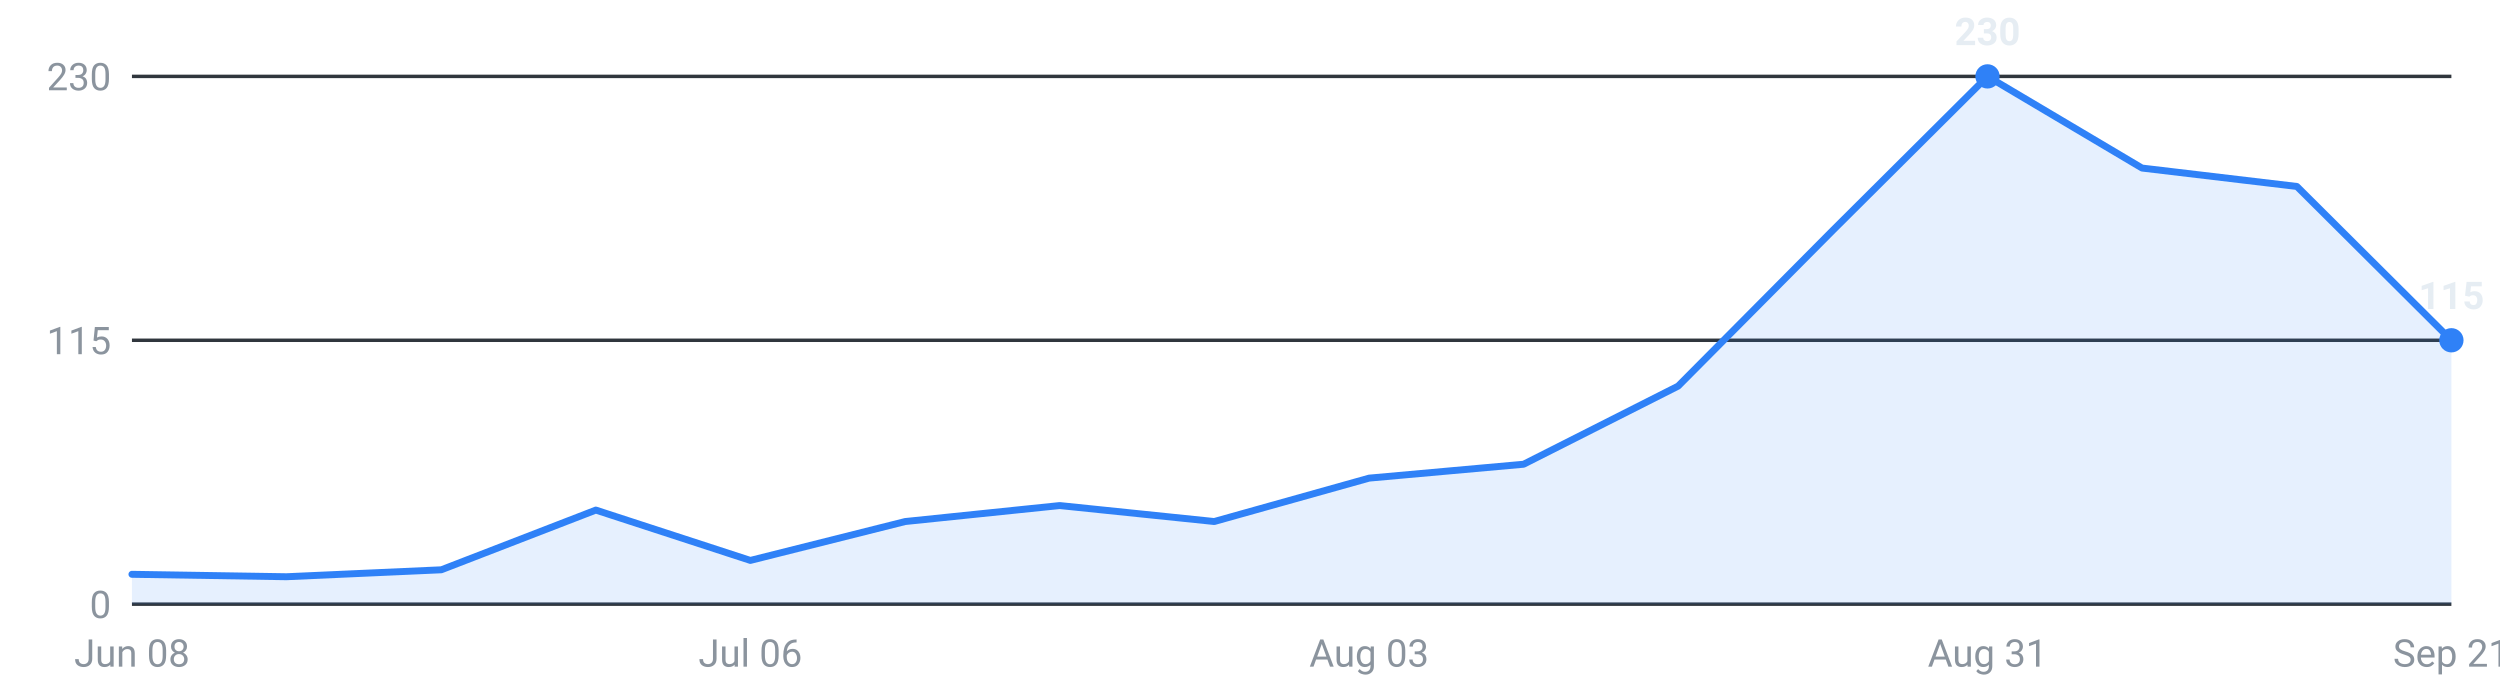
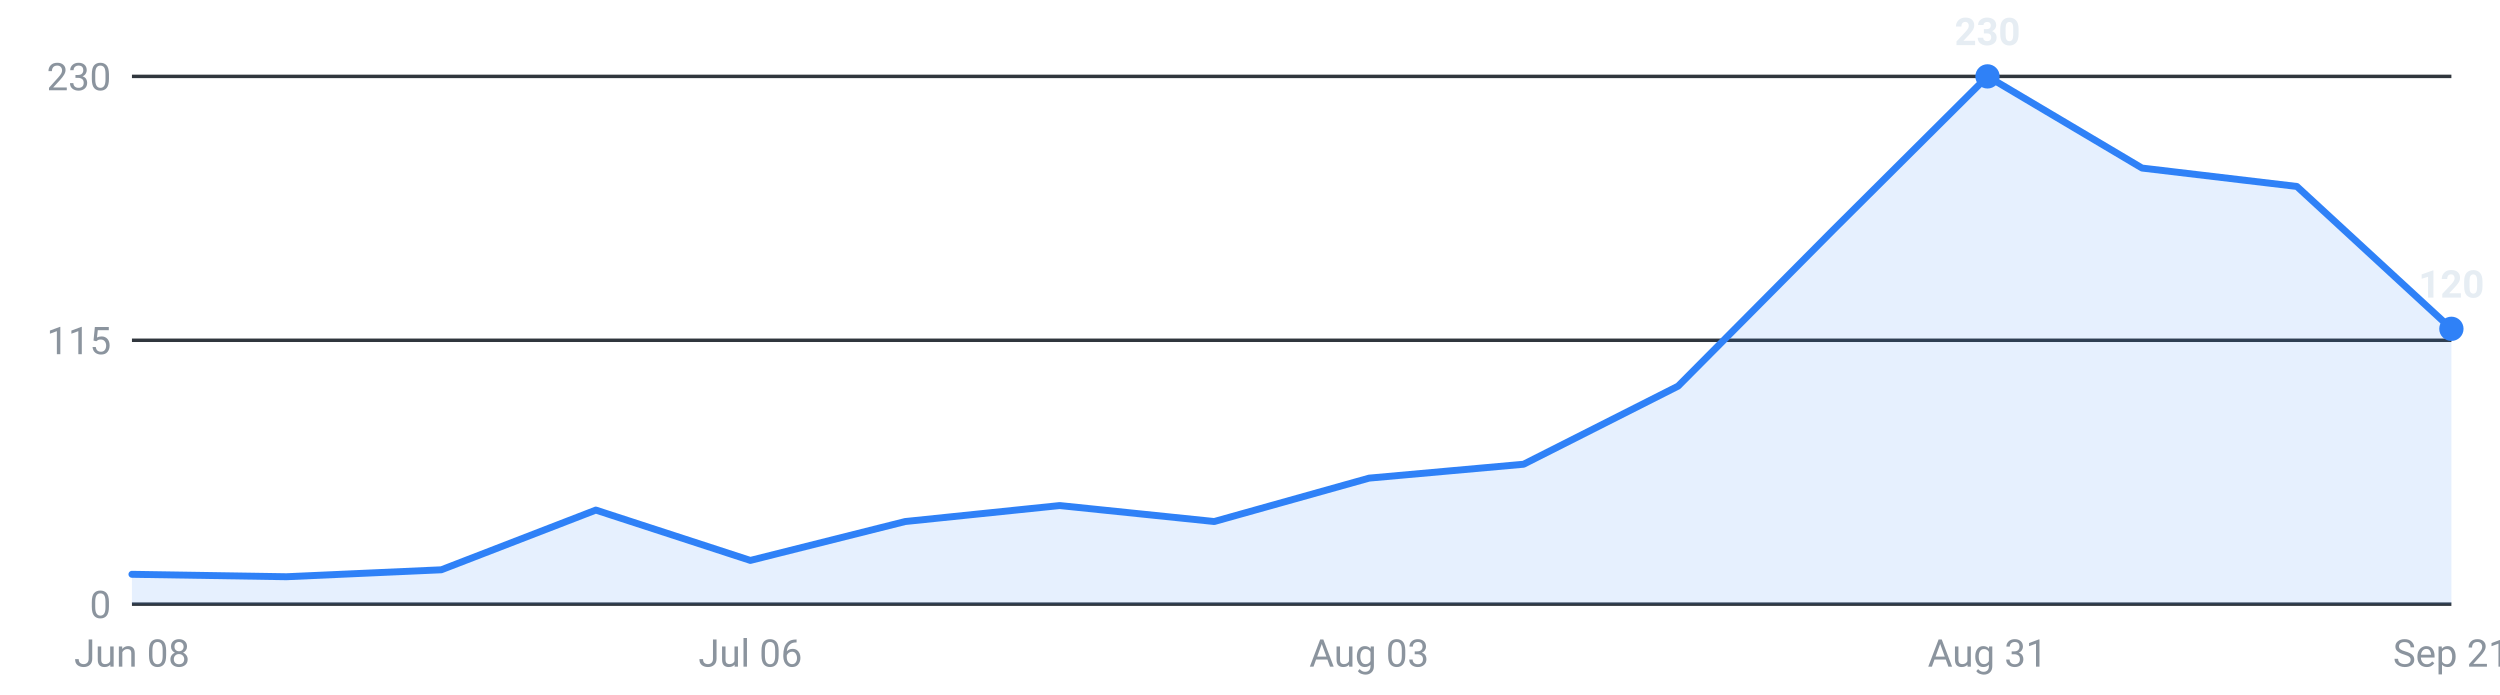
<svg xmlns="http://www.w3.org/2000/svg" viewBox="0 0 720 200" width="720" height="200" role="img" aria-label="Internships posted per week, last 16 weeks">
  <g font-family="-apple-system,Segoe UI,Roboto,sans-serif" font-size="11">
    <line x1="38" y1="174.0" x2="706" y2="174.0" stroke="#30363d" stroke-width="1" />
    <text x="32" y="178.0" text-anchor="end" fill="#8b949e">0</text>
    <line x1="38" y1="98.0" x2="706" y2="98.0" stroke="#30363d" stroke-width="1" />
    <text x="32" y="102.0" text-anchor="end" fill="#8b949e">115</text>
    <line x1="38" y1="22.0" x2="706" y2="22.0" stroke="#30363d" stroke-width="1" />
    <text x="32" y="26.0" text-anchor="end" fill="#8b949e">230</text>
-     <path d="M38.0,174 L38.0,165.4 L82.5,166.1 L127.1,164.1 L171.6,146.9 L216.1,161.4 L260.7,150.2 L305.2,145.6 L349.7,150.2 L394.3,137.7 L438.8,133.7 L483.3,111.2 L527.9,66.3 L572.4,22.0 L616.9,48.4 L661.5,53.7 L706.0,98.0 L706.0,174 Z" fill="#2f81f7" fill-opacity="0.12" />
-     <polyline points="38.0,165.4 82.5,166.1 127.1,164.1 171.6,146.9 216.1,161.4 260.7,150.2 305.2,145.6 349.7,150.2 394.3,137.7 438.8,133.7 483.3,111.2 527.9,66.3 572.4,22.0 616.9,48.4 661.5,53.7 706.0,98.0" fill="none" stroke="#2f81f7" stroke-width="2" stroke-linejoin="round" stroke-linecap="round" />
+     <path d="M38.0,174 L38.0,165.4 L82.5,166.1 L127.1,164.1 L171.6,146.9 L216.1,161.4 L260.7,150.2 L305.2,145.6 L349.7,150.2 L394.3,137.7 L438.8,133.7 L483.3,111.2 L527.9,66.3 L572.4,22.0 L616.9,48.4 L661.5,53.7 L706.0,94.7 L706.0,174 Z" fill="#2f81f7" fill-opacity="0.12" />
+     <polyline points="38.0,165.4 82.5,166.1 127.1,164.1 171.6,146.9 216.1,161.4 260.7,150.2 305.2,145.6 349.7,150.2 394.3,137.7 438.8,133.7 483.3,111.2 527.9,66.3 572.4,22.0 616.9,48.4 661.5,53.7 706.0,94.7" fill="none" stroke="#2f81f7" stroke-width="2" stroke-linejoin="round" stroke-linecap="round" />
    <circle cx="572.4" cy="22.0" r="3.5" fill="#2f81f7" />
    <text x="572.4" y="13.0" text-anchor="middle" fill="#e6edf3" font-weight="600">230</text>
-     <circle cx="706.0" cy="98.0" r="3.5" fill="#2f81f7" />
-     <text x="706.0" y="89.0" text-anchor="middle" fill="#e6edf3" font-weight="600">115</text>
+     <circle cx="706.0" cy="94.7" r="3.5" fill="#2f81f7" />
+     <text x="706.0" y="85.7" text-anchor="middle" fill="#e6edf3" font-weight="600">120</text>
    <text x="38.0" y="192" text-anchor="middle" fill="#8b949e">Jun 08</text>
    <text x="216.1" y="192" text-anchor="middle" fill="#8b949e">Jul 06</text>
    <text x="394.3" y="192" text-anchor="middle" fill="#8b949e">Aug 03</text>
    <text x="572.4" y="192" text-anchor="middle" fill="#8b949e">Aug 31</text>
    <text x="706.0" y="192" text-anchor="middle" fill="#8b949e">Sep 21</text>
  </g>
</svg>
